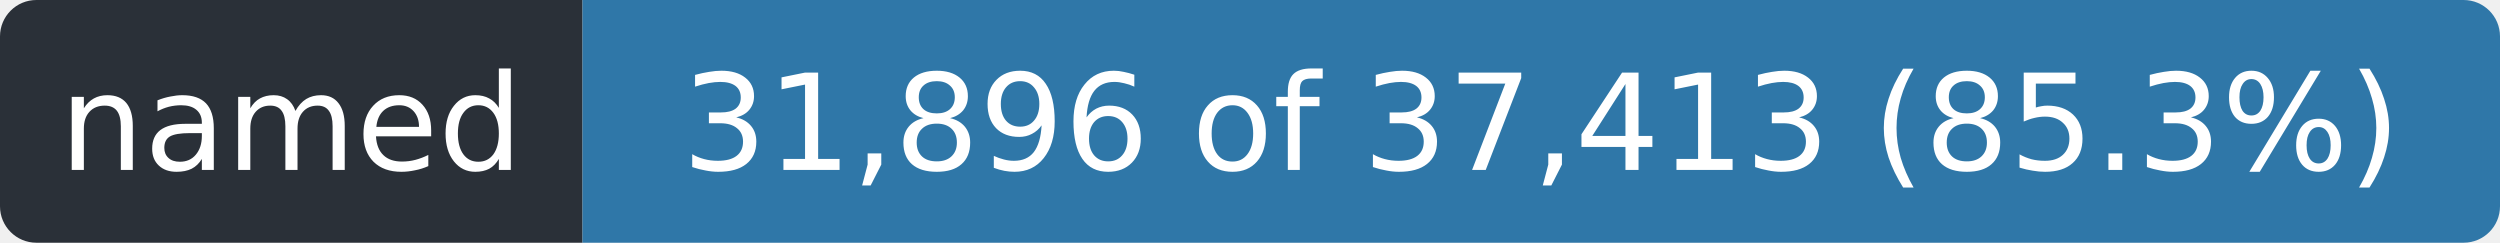
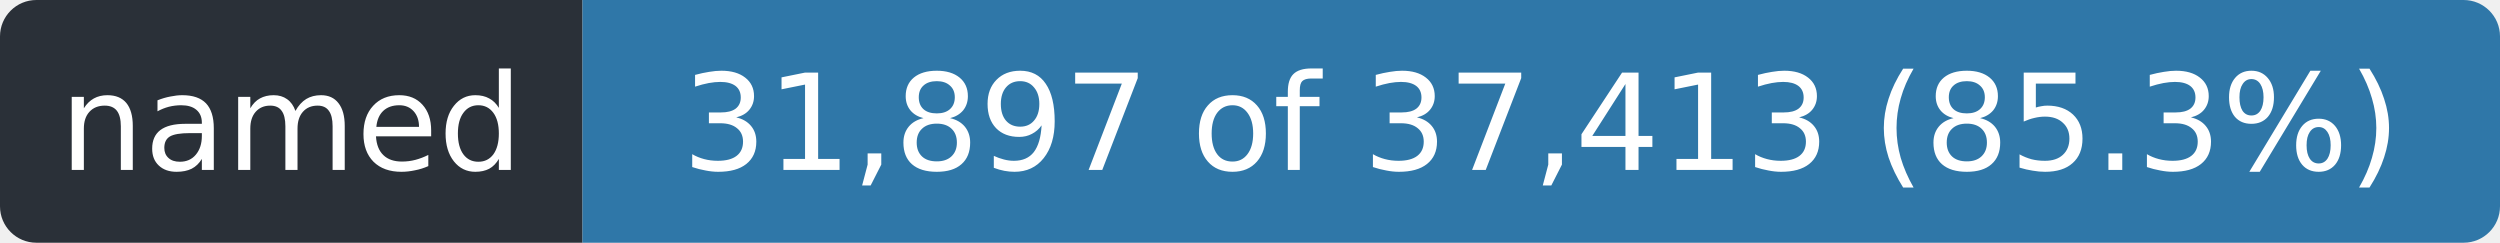
- <svg xmlns="http://www.w3.org/2000/svg" width="206" height="20" role="img" aria-label="named: 31,896 of 37,413 (85.3%)">
+ <svg xmlns="http://www.w3.org/2000/svg" width="206" height="20" role="img" aria-label="named: 31,897 of 37,413 (85.3%)">
  <clipPath id="r">
    <rect width="206" height="20" rx="3" />
  </clipPath>
  <g clip-path="url(#r)">
    <rect width="48" height="20" fill="#2a3038" />
    <rect x="48" width="158" height="20" fill="#2f77a8" />
  </g>
  <g fill="#fff" font-family="Verdana,Geneva,DejaVu Sans,sans-serif" font-size="11" text-anchor="middle">
    <text x="24.0" y="14" textLength="36">named</text>
-     <text x="127.0" y="14" textLength="146">31,896 of 37,413 (85.3%)</text>
+     <text x="127.0" y="14" textLength="146">31,897 of 37,413 (85.3%)</text>
  </g>
</svg>
